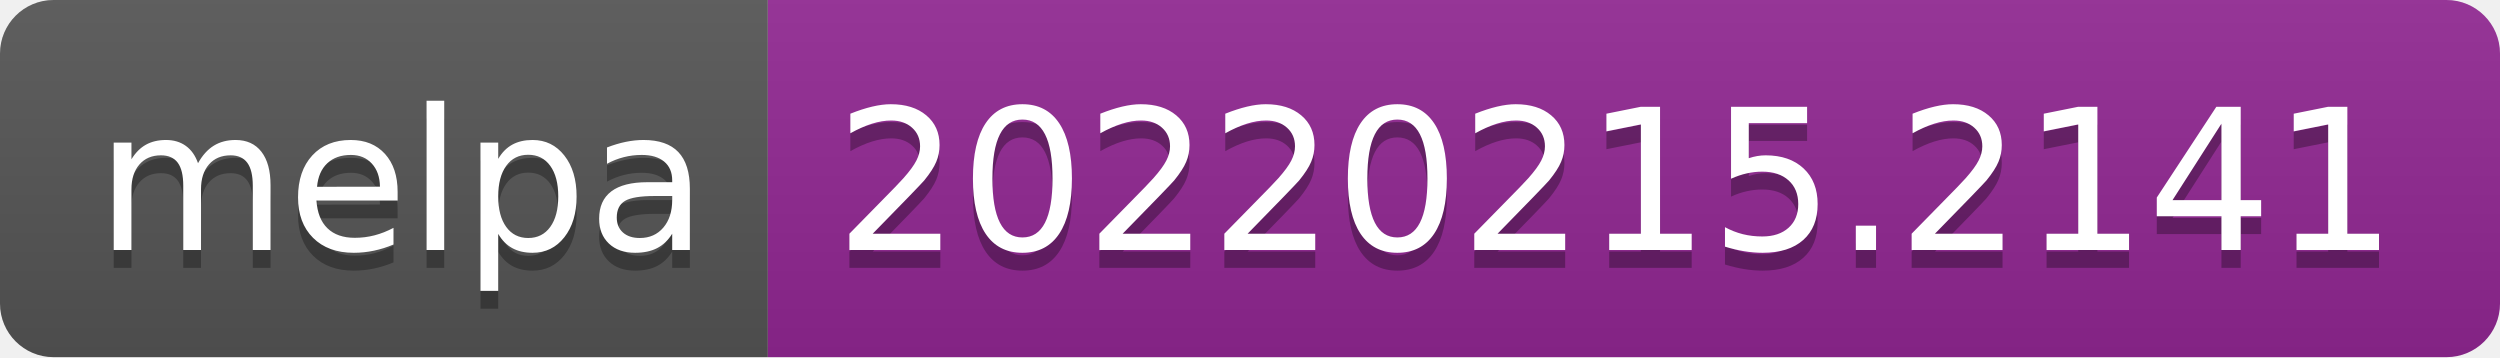
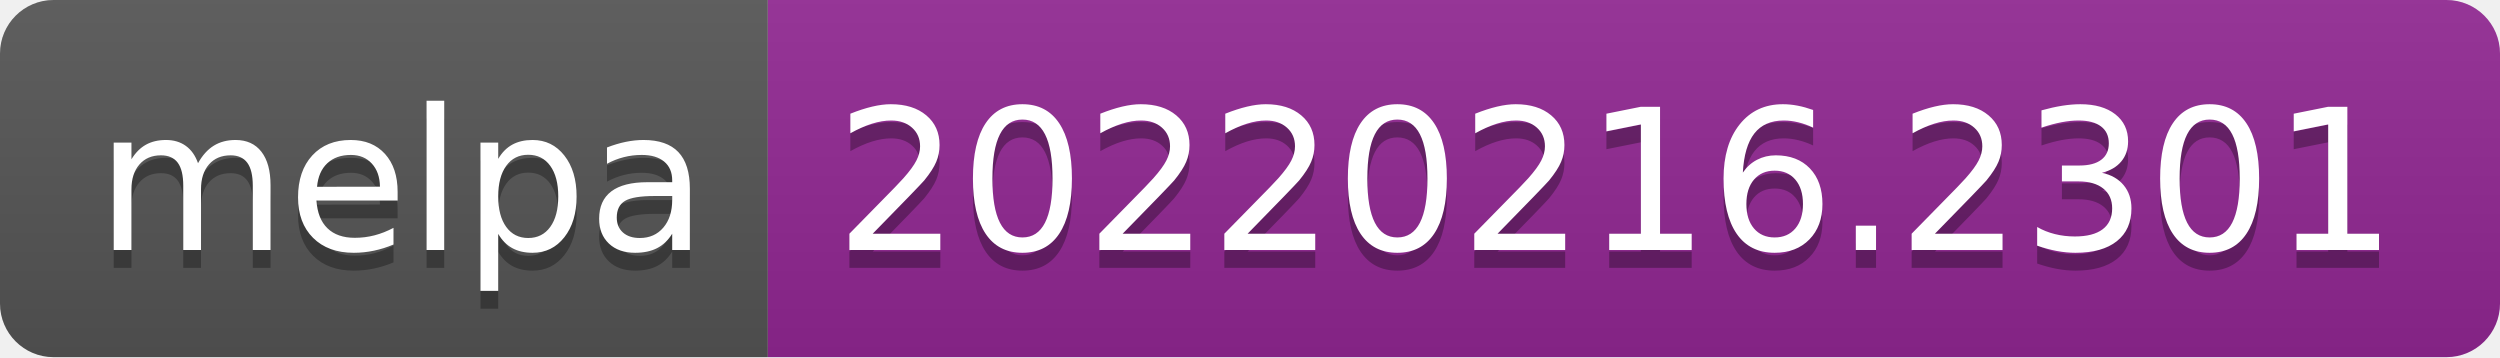
- <svg xmlns="http://www.w3.org/2000/svg" width="140" height="20" role="img" aria-label="melpa: 20220215.2141">
+ <svg xmlns="http://www.w3.org/2000/svg" width="140" height="20" role="img" aria-label="melpa: 20220216.2301">
  <linearGradient id="s" x2="0" y2="100%">
    <stop offset="0" stop-color="#bbb" stop-opacity=".1" />
    <stop offset="1" stop-opacity=".1" />
  </linearGradient>
  <clipPath id="r">
    <rect width="140" height="20" rx="3" fill="#fff" />
  </clipPath>
  <g clip-path="url(#r)">
    <rect width="43" height="20" fill="#555" />
    <rect x="43" width="97" height="20" fill="#922793" />
    <rect width="140" height="20" fill="url(#s)" />
  </g>
  <g fill="#fff" text-anchor="middle" font-family="Verdana,Geneva,DejaVu Sans,sans-serif" text-rendering="geometricPrecision" font-size="110">
    <text aria-hidden="true" x="225" y="150" fill="#010101" fill-opacity=".3" transform="scale(.1)" textLength="330">melpa</text>
    <text x="225" y="140" transform="scale(.1)" fill="#fff" textLength="330">melpa</text>
-     <text aria-hidden="true" x="905" y="150" fill="#010101" fill-opacity=".3" transform="scale(.1)" textLength="870">20220215.2141</text>
-     <text x="905" y="140" transform="scale(.1)" fill="#fff" textLength="870">20220215.2141</text>
+     <text aria-hidden="true" x="905" y="150" fill="#010101" fill-opacity=".3" transform="scale(.1)" textLength="870">20220216.2301</text>
+     <text x="905" y="140" transform="scale(.1)" fill="#fff" textLength="870">20220216.2301</text>
  </g>
</svg>
